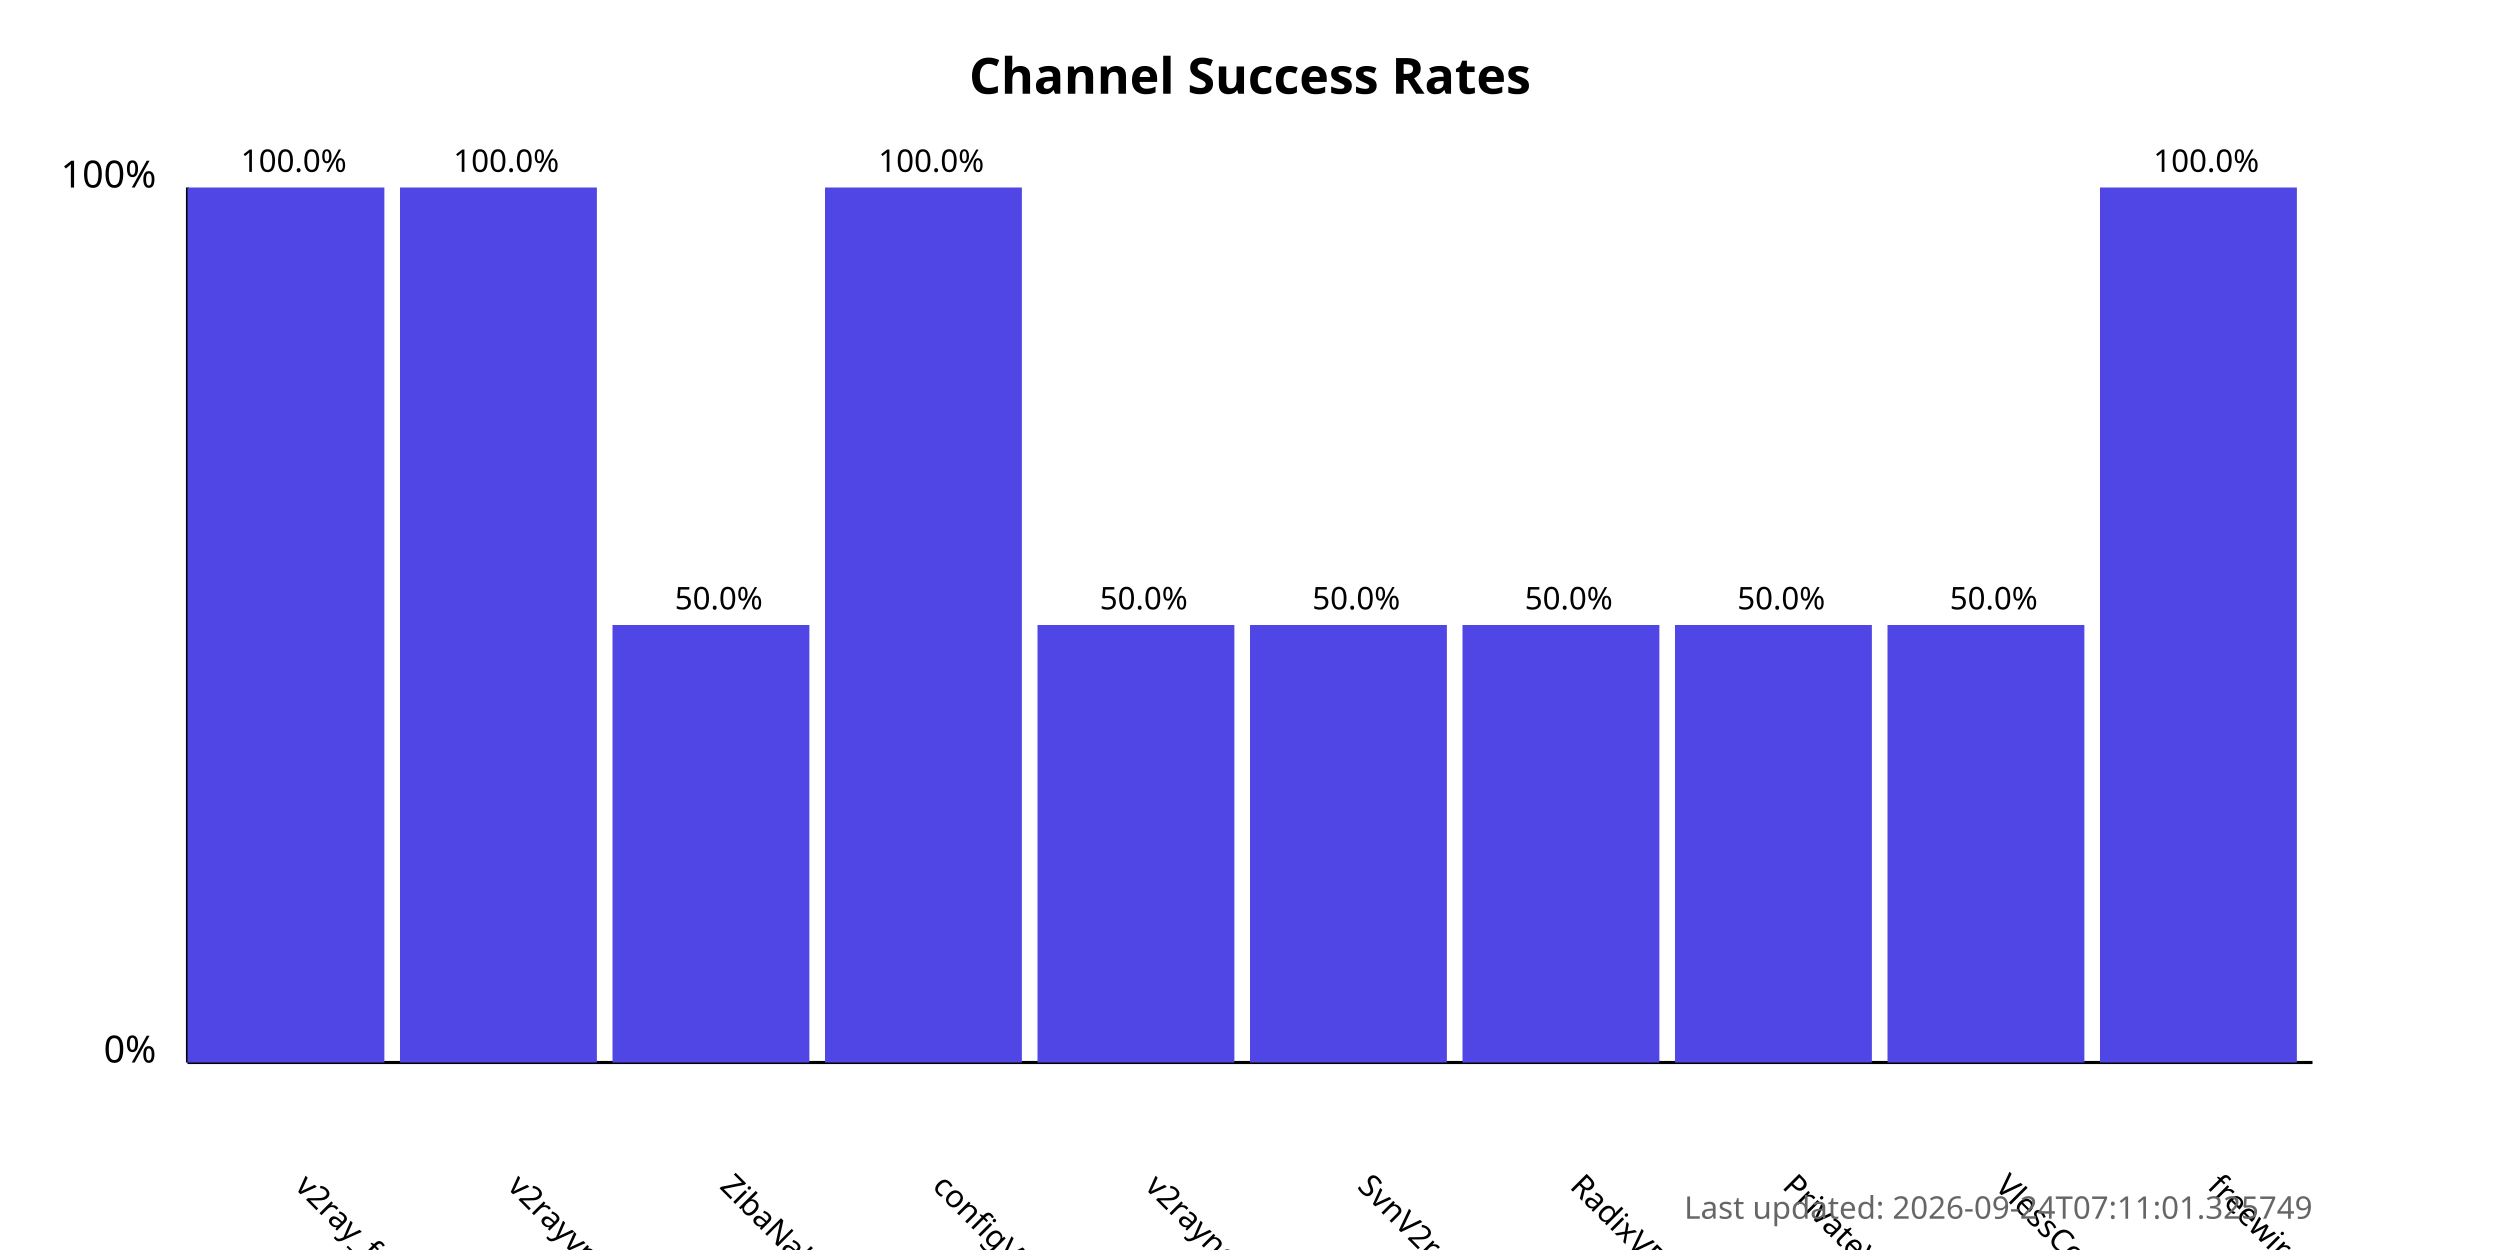
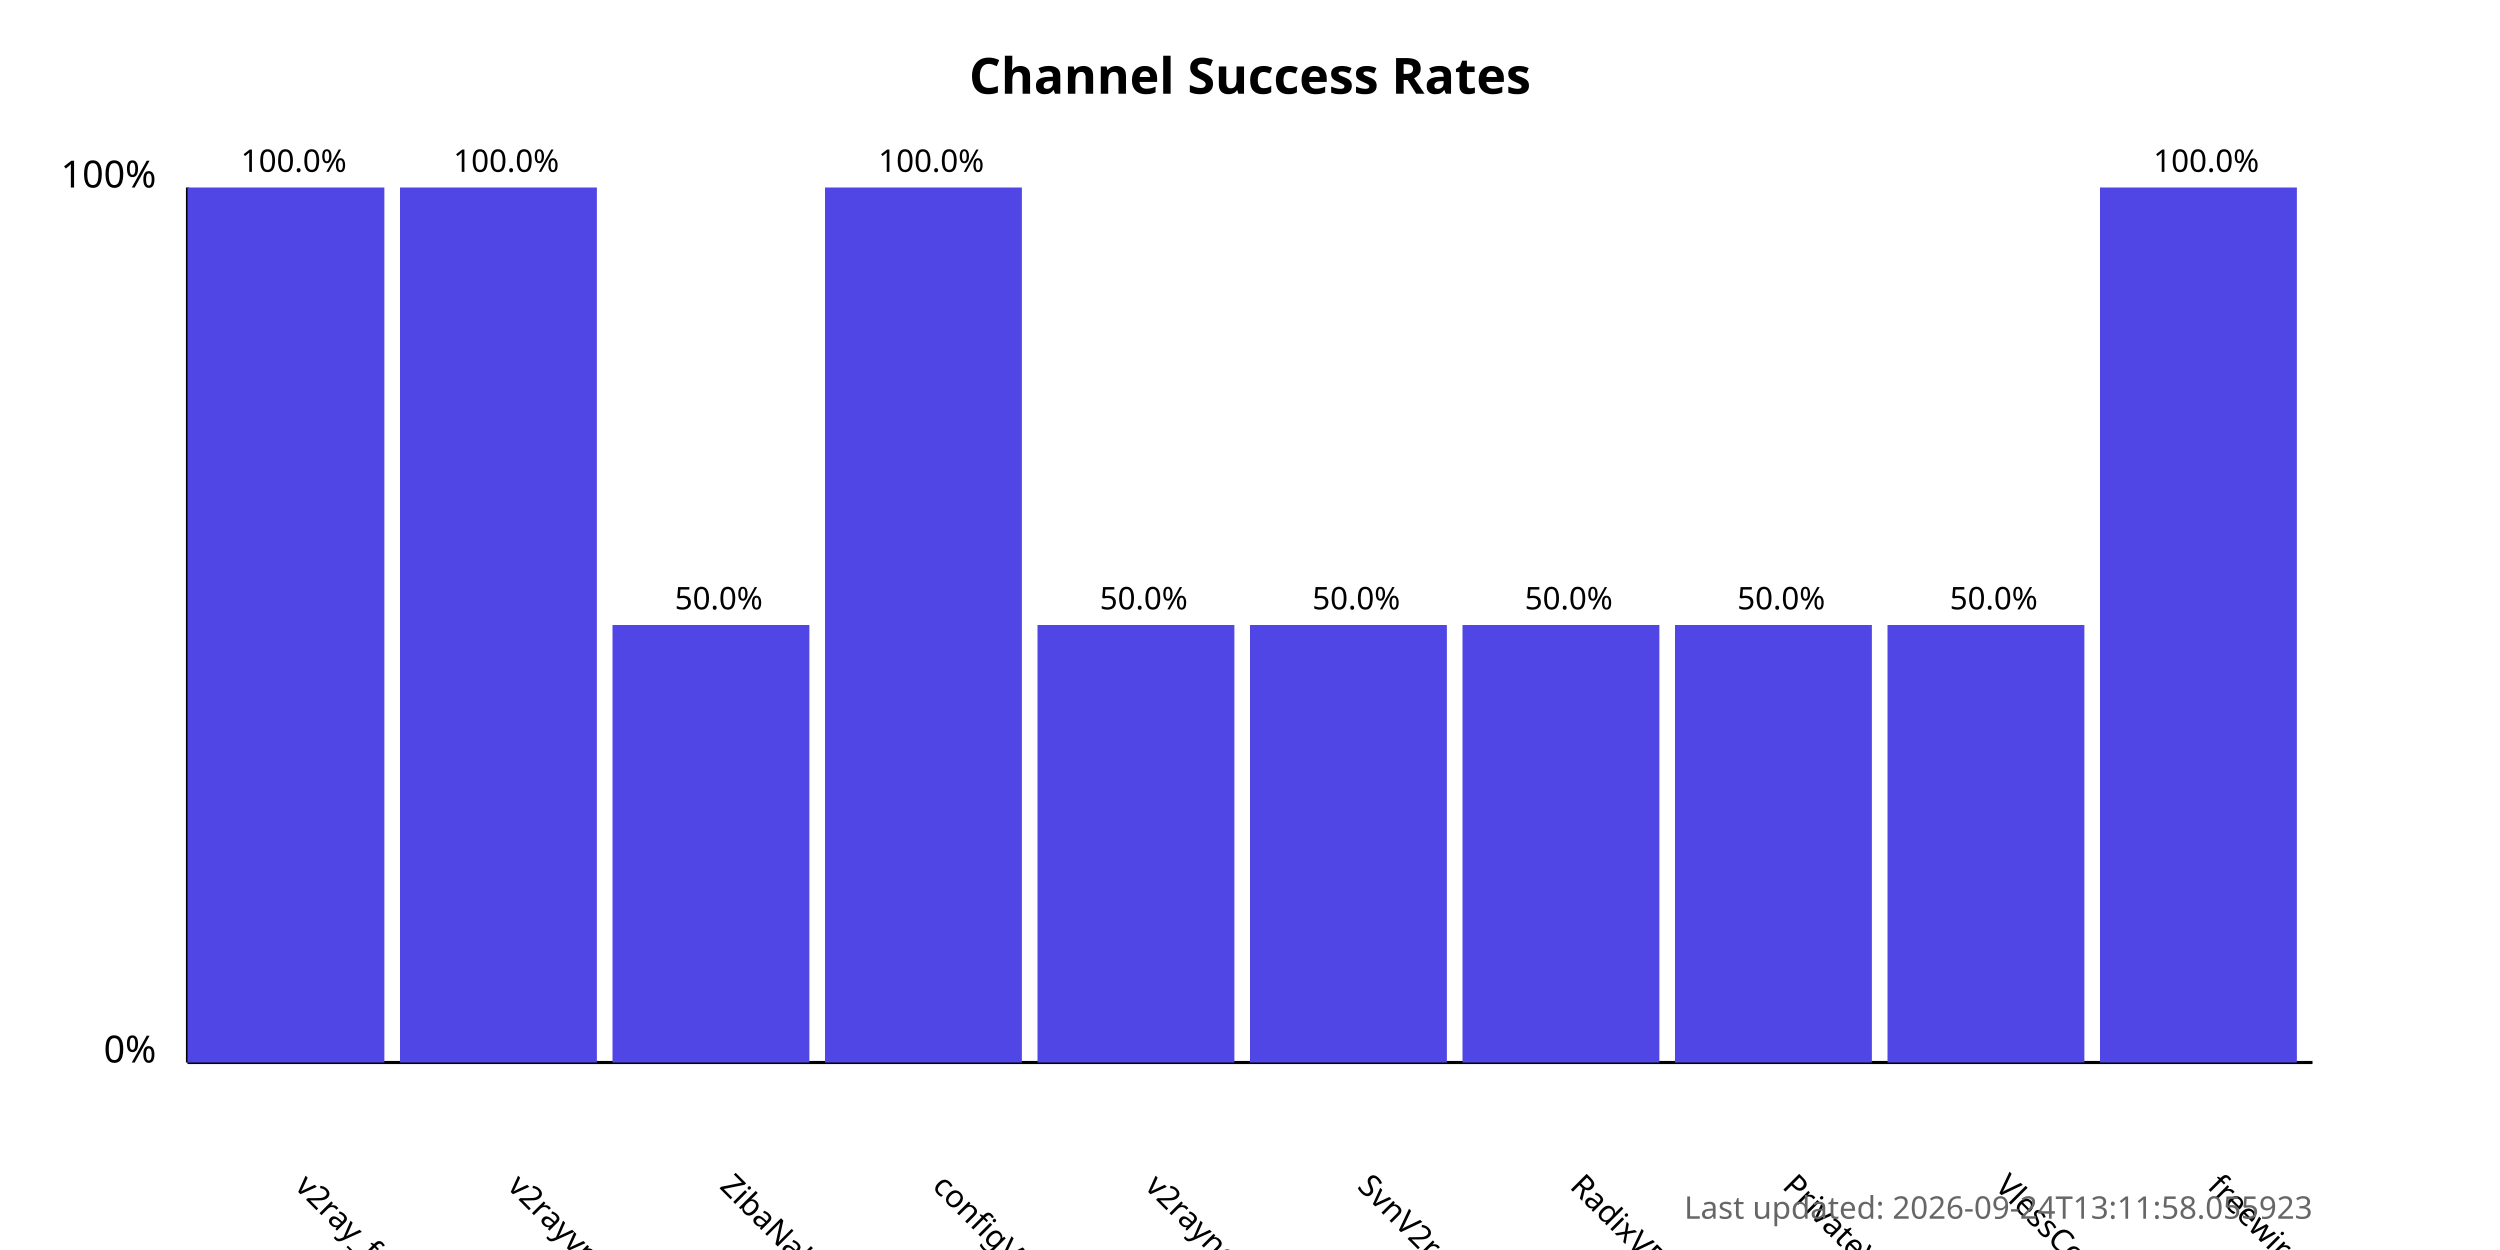
<svg xmlns="http://www.w3.org/2000/svg" width="800" height="400">
  <style>
            .chart-title { font: bold 16px sans-serif; }
            .axis-label { font: 12px sans-serif; }
            .tick-label { font: 10px sans-serif; }
            .bar { fill: #4f46e5; }
            .bar:hover { fill: #6366f1; }
            .timestamp { font: 10px sans-serif; fill: #666; }
        </style>
  <text x="400.0" y="30" text-anchor="middle" class="chart-title">
            Channel Success Rates
        </text>
  <line x1="60" y1="340" x2="60" y2="60" stroke="black" stroke-width="1" />
  <line x1="60" y1="340" x2="740" y2="340" stroke="black" stroke-width="1" />
  <text x="50" y="340" text-anchor="end" class="axis-label">0%</text>
  <text x="50" y="60" text-anchor="end" class="axis-label">100%</text>
  <g>
    <rect x="60" y="60.0" width="63.0" height="280.0" class="bar" />
    <text x="94.0" y="380" transform="rotate(45, 94.0, 380)" text-anchor="start" class="tick-label">
                v2ray_free_conf
            </text>
    <text x="94.0" y="55.0" text-anchor="middle" class="tick-label">
                100.0%
            </text>
  </g>
  <g>
    <rect x="128.0" y="60.0" width="63.0" height="280.0" class="bar" />
    <text x="162.0" y="380" transform="rotate(45, 162.0, 380)" text-anchor="start" class="tick-label">
                v2rayvpno
            </text>
    <text x="162.0" y="55.0" text-anchor="middle" class="tick-label">
                100.0%
            </text>
  </g>
  <g>
    <rect x="196.0" y="200.0" width="63.0" height="140.0" class="bar" />
    <text x="230.0" y="380" transform="rotate(45, 230.0, 380)" text-anchor="start" class="tick-label">
                ZibaNabz
            </text>
    <text x="230.0" y="195.0" text-anchor="middle" class="tick-label">
                50.0%
            </text>
  </g>
  <g>
    <rect x="264.0" y="60.0" width="63.0" height="280.0" class="bar" />
    <text x="298.0" y="380" transform="rotate(45, 298.0, 380)" text-anchor="start" class="tick-label">
                configV2rayForFree
            </text>
    <text x="298.0" y="55.0" text-anchor="middle" class="tick-label">
                100.0%
            </text>
  </g>
  <g>
    <rect x="332.0" y="200.0" width="63.0" height="140.0" class="bar" />
    <text x="366.0" y="380" transform="rotate(45, 366.0, 380)" text-anchor="start" class="tick-label">
                v2rayngvpn
            </text>
    <text x="366.0" y="195.0" text-anchor="middle" class="tick-label">
                50.0%
            </text>
  </g>
  <g>
    <rect x="400.0" y="200.0" width="63.0" height="140.0" class="bar" />
    <text x="434.0" y="380" transform="rotate(45, 434.0, 380)" text-anchor="start" class="tick-label">
                SvnV2ray
            </text>
    <text x="434.0" y="195.0" text-anchor="middle" class="tick-label">
                50.0%
            </text>
  </g>
  <g>
    <rect x="468.0" y="200.0" width="63.0" height="140.0" class="bar" />
    <text x="502.0" y="380" transform="rotate(45, 502.0, 380)" text-anchor="start" class="tick-label">
                RadixVPN
            </text>
    <text x="502.0" y="195.0" text-anchor="middle" class="tick-label">
                50.0%
            </text>
  </g>
  <g>
    <rect x="536.0" y="200.0" width="63.0" height="140.0" class="bar" />
    <text x="570.0" y="380" transform="rotate(45, 570.0, 380)" text-anchor="start" class="tick-label">
                PrivateVPNs
            </text>
    <text x="570.0" y="195.0" text-anchor="middle" class="tick-label">
                50.0%
            </text>
  </g>
  <g>
    <rect x="604.0" y="200.0" width="63.0" height="140.0" class="bar" />
    <text x="638.0" y="380" transform="rotate(45, 638.0, 380)" text-anchor="start" class="tick-label">
                VlessConfig
            </text>
    <text x="638.0" y="195.0" text-anchor="middle" class="tick-label">
                50.0%
            </text>
  </g>
  <g>
    <rect x="672.0" y="60.0" width="63.0" height="280.0" class="bar" />
    <text x="706.0" y="380" transform="rotate(45, 706.0, 380)" text-anchor="start" class="tick-label">
                freewireguard
            </text>
    <text x="706.0" y="55.0" text-anchor="middle" class="tick-label">
                100.0%
            </text>
  </g>
  <text x="740" y="390" text-anchor="end" class="timestamp">
-             Last updated: 2026-09-24T07:11:01.325749
+             Last updated: 2026-09-24T13:11:58.055923
        </text>
</svg>
